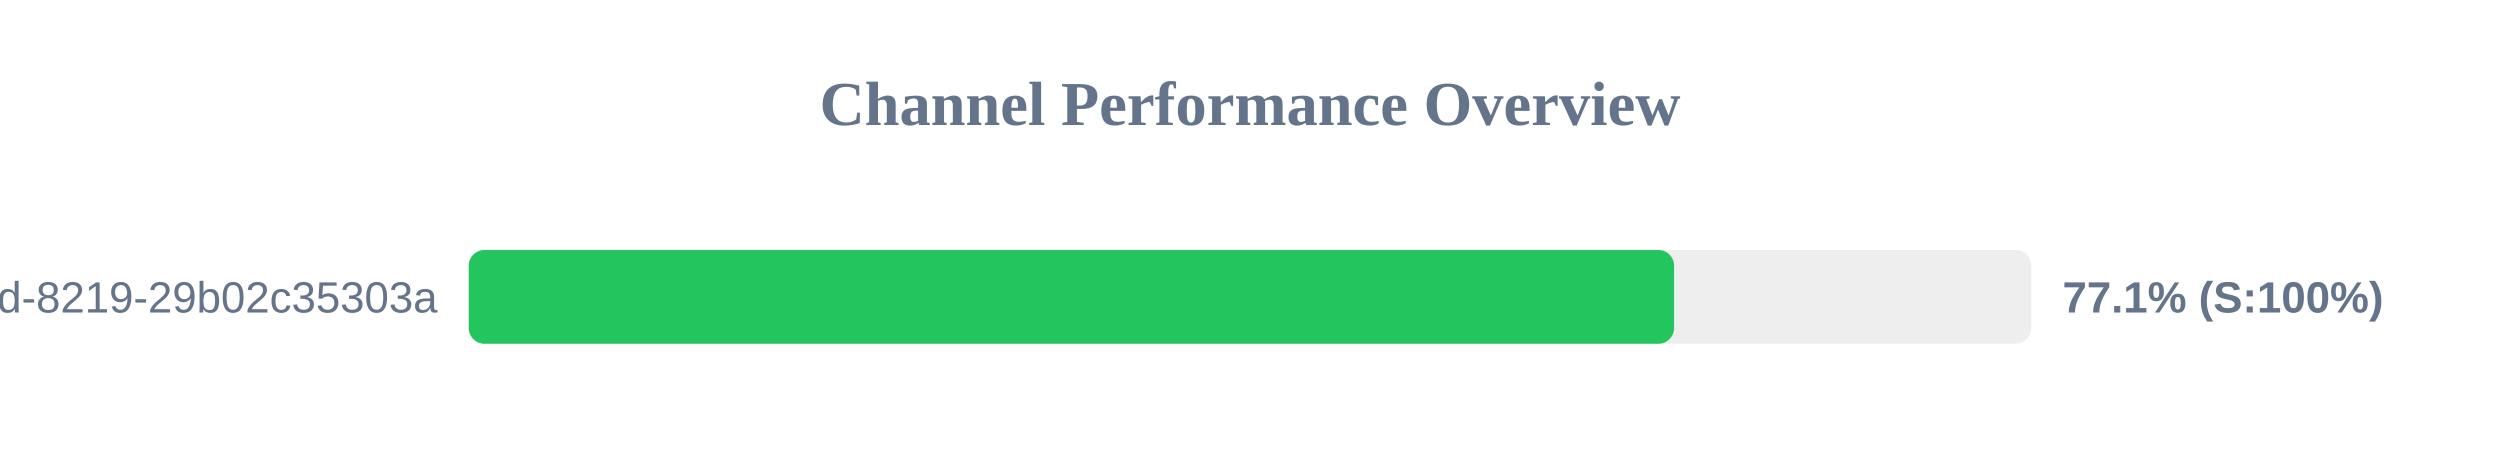
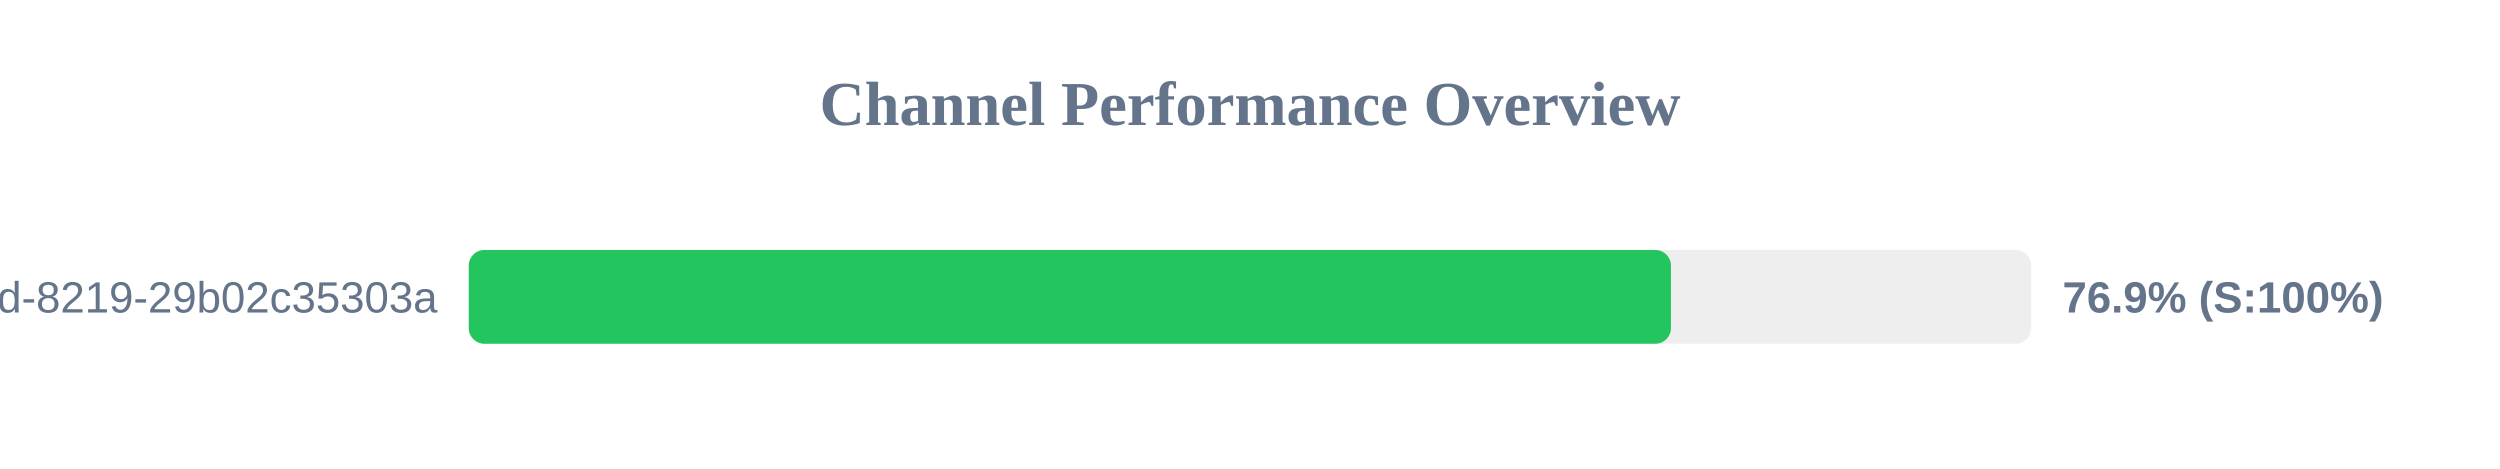
<svg xmlns="http://www.w3.org/2000/svg" width="800" height="150" version="1.1">
  <style>
        .row { font: 14px Arial; fill: #64748b; }
        .score { font: bold 14px Arial; fill: #64748b; }
    </style>
  <text x="400" y="40" text-anchor="middle" font-size="20px" font-weight="bold" fill="#64748b">Channel Performance Overview</text>
  <rect x="150" y="80" width="500" height="30" fill="#eee" rx="5" />
-   <rect x="150" y="80" width="385.7" height="30" fill="#22c55e" rx="5" />
+   <rect x="150" y="80" width="384.7" height="30" fill="#22c55e" rx="5" />
  <text x="140" y="100" text-anchor="end" class="row">?uuid=5eaa121d-4362-444d-8219-29b02c35303a</text>
-   <text x="660" y="100" text-anchor="start" class="score">77.1% (S:100%)</text>
+   <text x="660" y="100" text-anchor="start" class="score">76.9% (S:100%)</text>
</svg>
